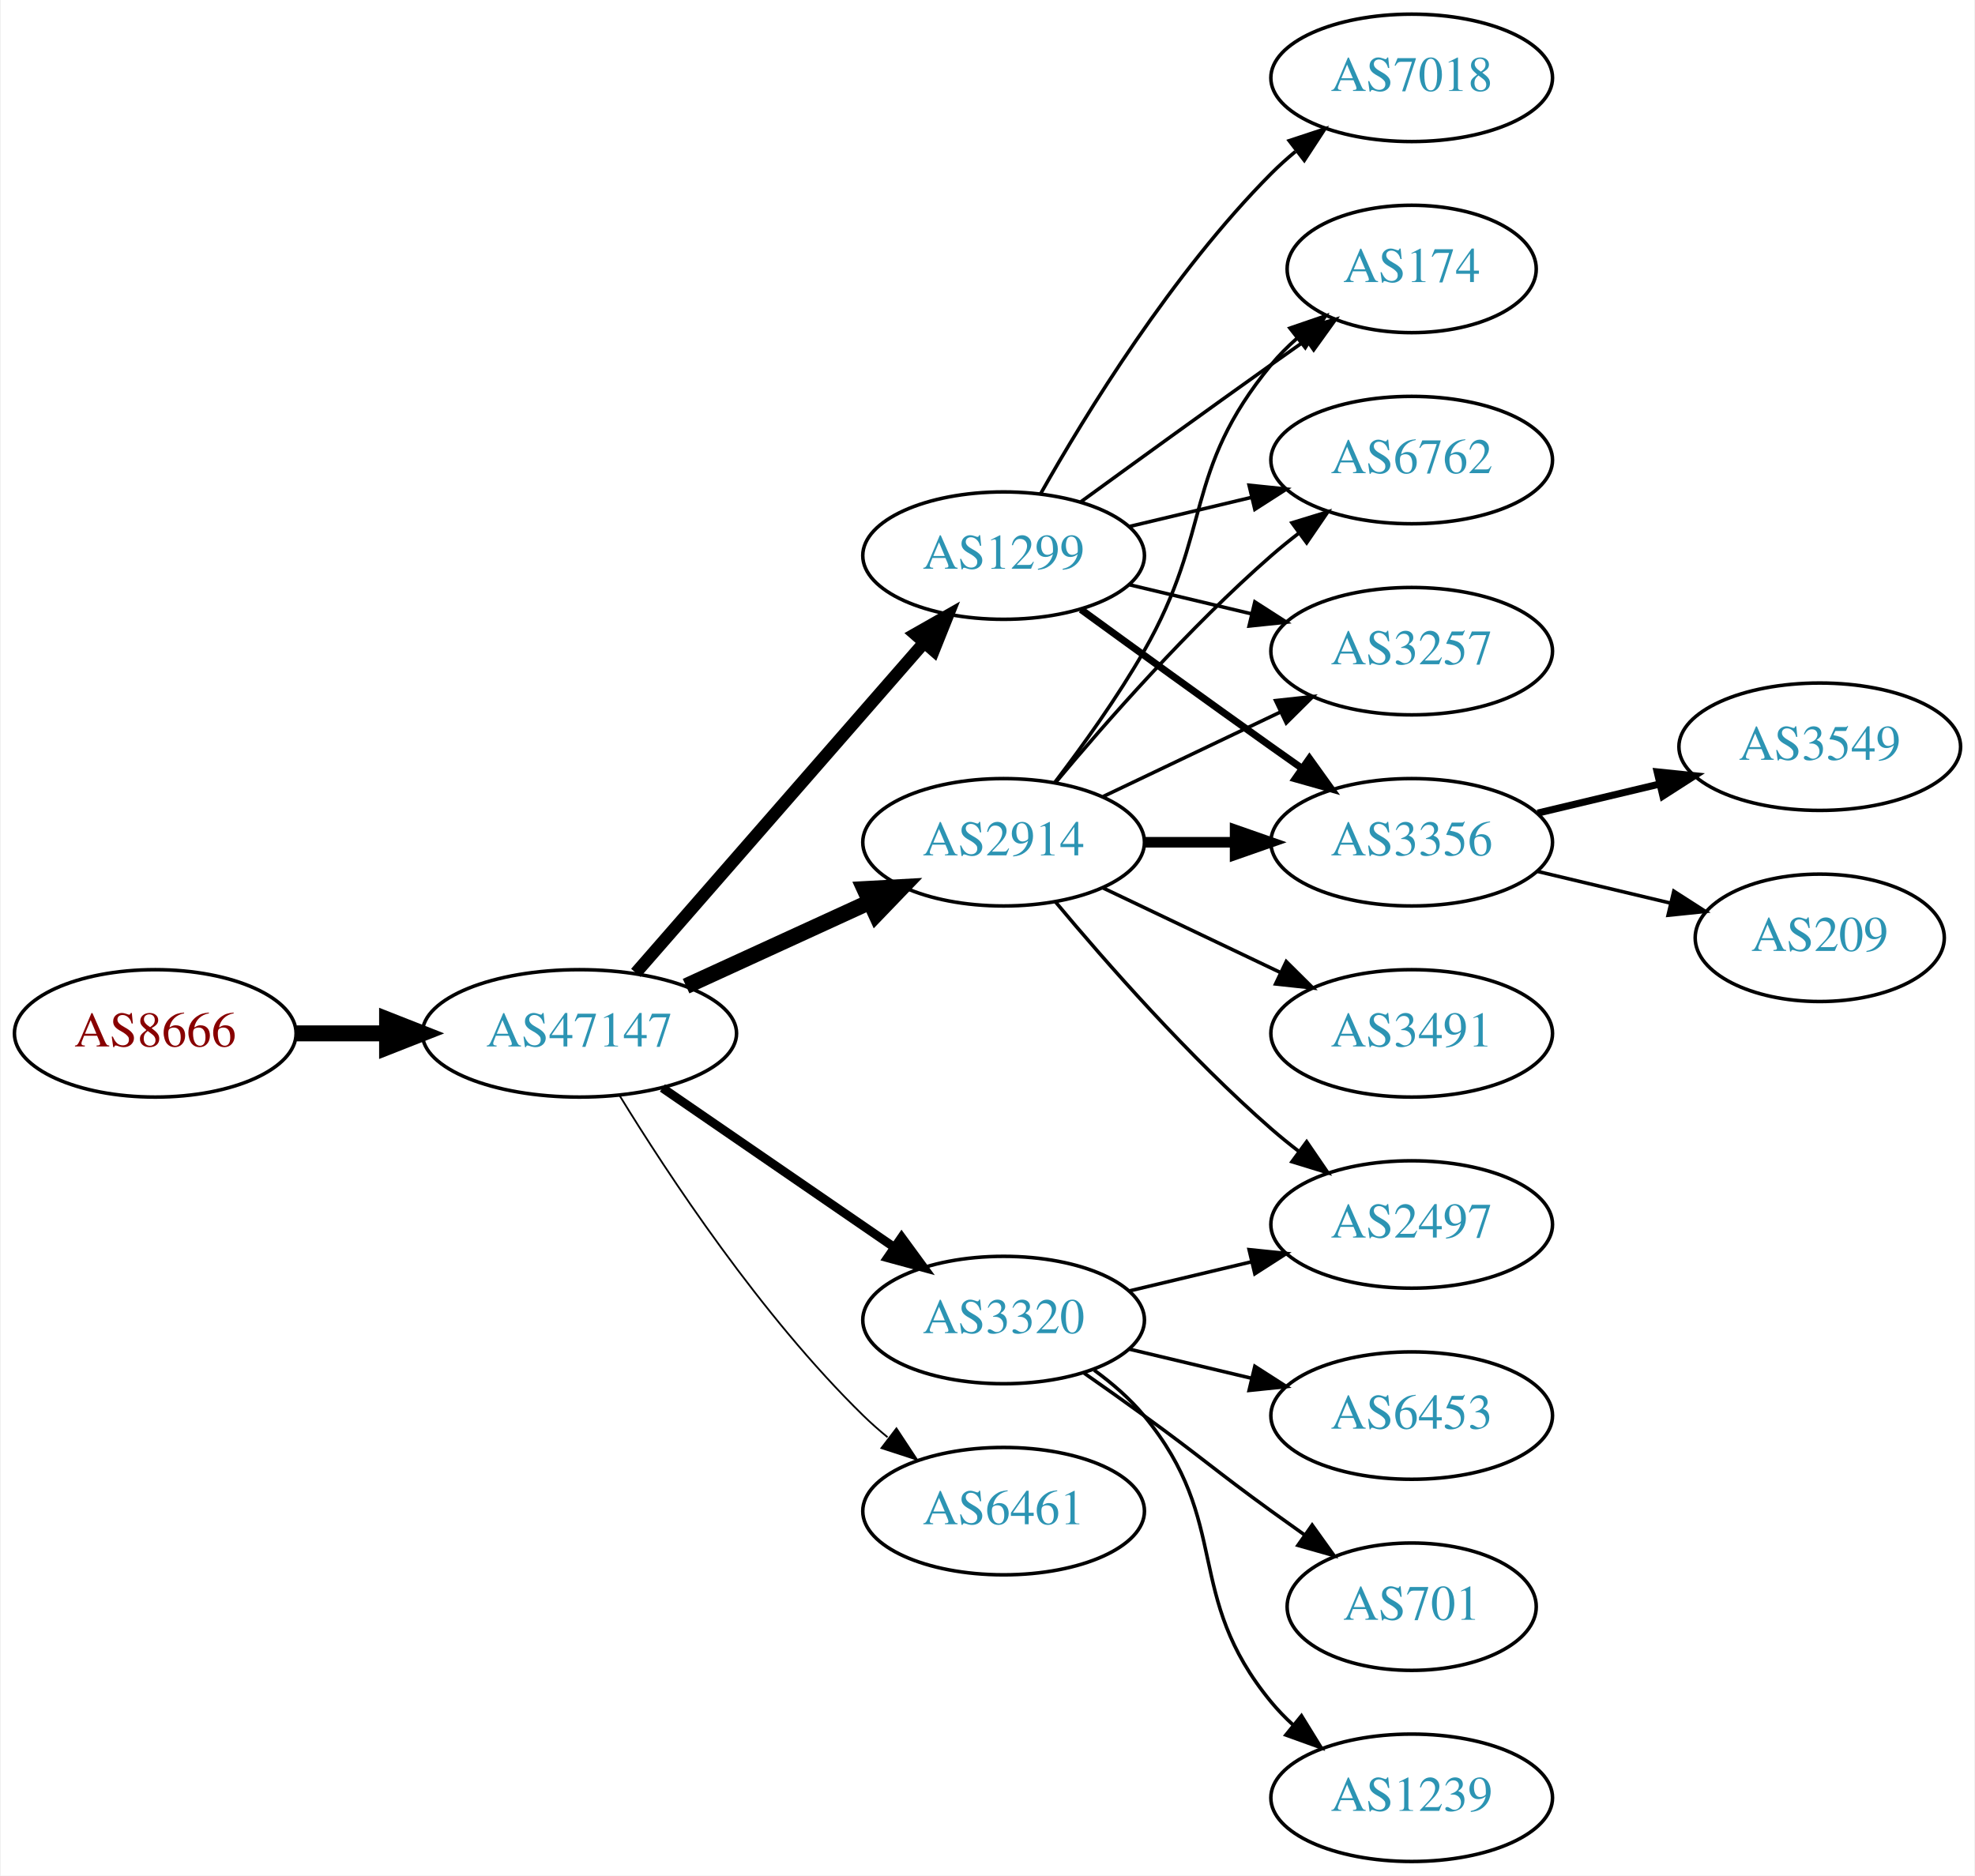
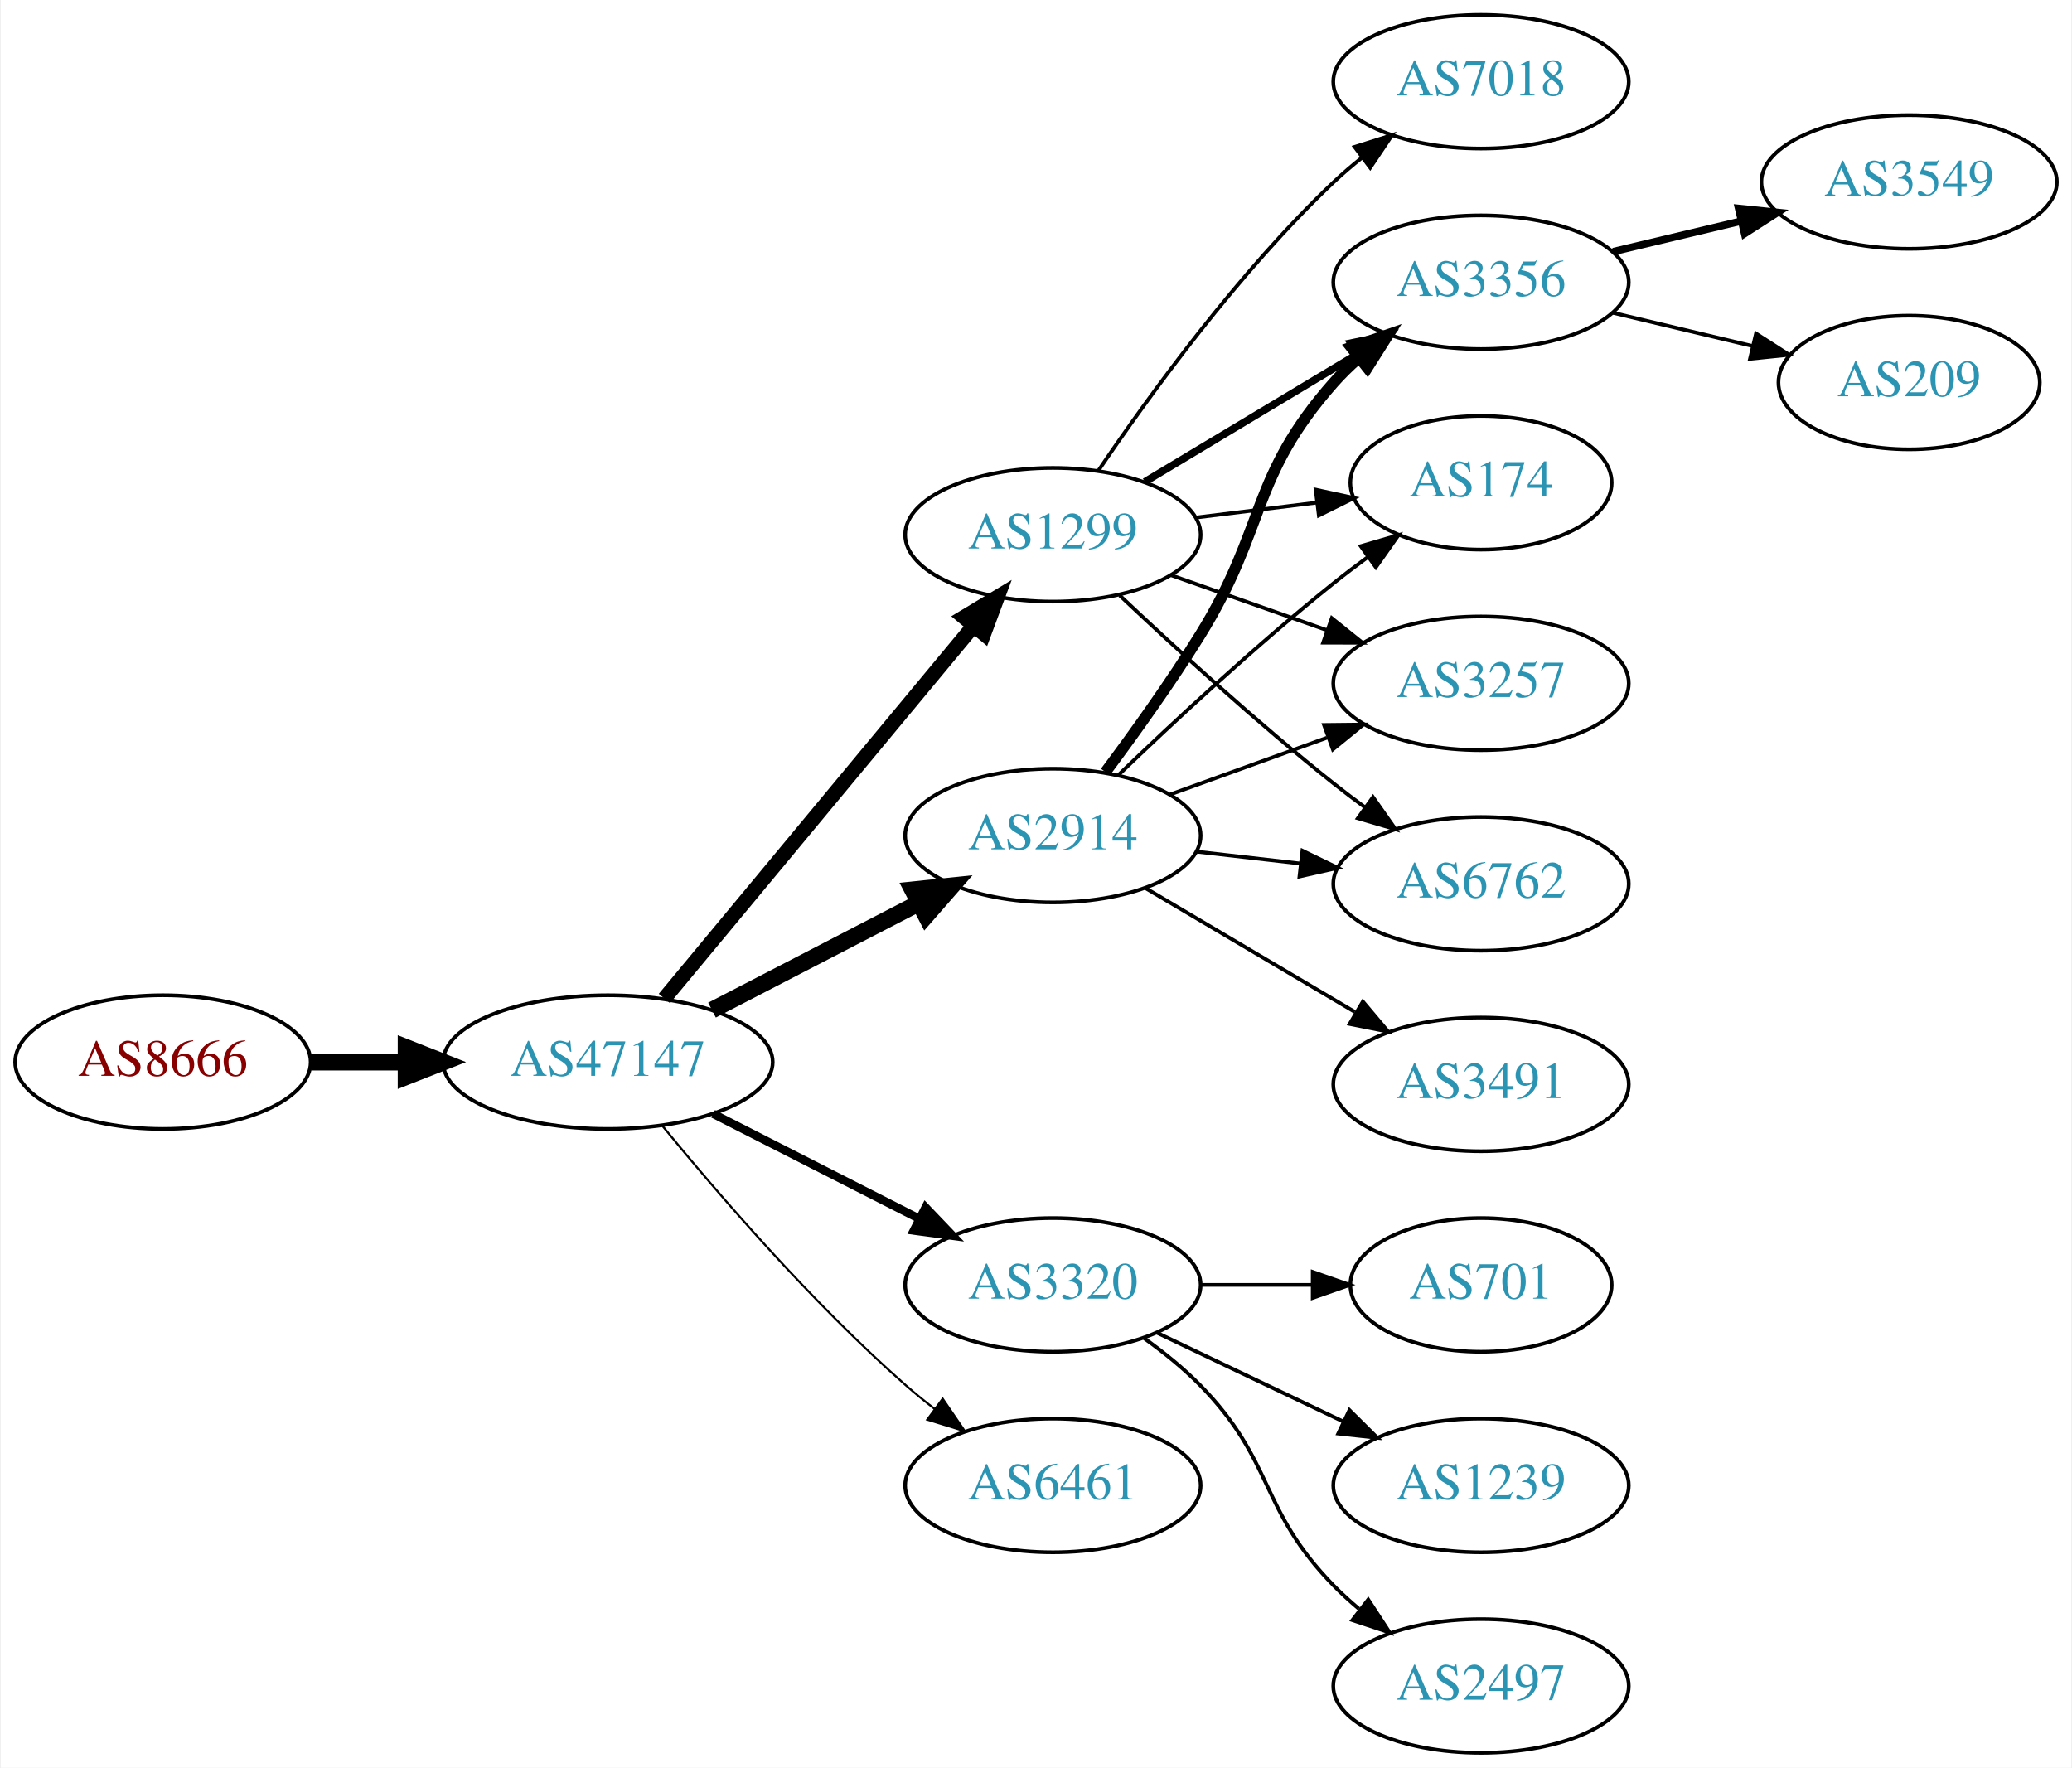
- <svg xmlns="http://www.w3.org/2000/svg" xmlns:xlink="http://www.w3.org/1999/xlink" width="558pt" height="530pt" viewBox="0.00 0.00 557.56 530.00">
-   <g id="graph0" class="graph" transform="scale(1 1) rotate(0) translate(4 526)">
-     <polygon fill="white" stroke="none" points="-4,4 -4,-526 553.564,-526 553.564,4 -4,4" />
+ <svg xmlns="http://www.w3.org/2000/svg" xmlns:xlink="http://www.w3.org/1999/xlink" width="558pt" height="476pt" viewBox="0.00 0.00 557.56 476.00">
+   <g id="graph0" class="graph" transform="scale(1 1) rotate(0) translate(4 472)">
+     <polygon fill="white" stroke="none" points="-4,4 -4,-472 553.564,-472 553.564,4 -4,4" />
    <g id="node1" class="node">
      <g id="a_node1">
        <a xlink:href="/asn/8666" xlink:title="AS8666 ~ FiberLink GmbH [AT]">
-           <ellipse fill="#ffffff" stroke="black" cx="39.647" cy="-234" rx="39.794" ry="18" />
-           <text text-anchor="middle" x="39.647" y="-230.3" font-family="Times,serif" font-size="14.00" fill="#880000">AS8666</text>
+           <ellipse fill="#ffffff" stroke="black" cx="39.647" cy="-186" rx="39.794" ry="18" />
+           <text text-anchor="middle" x="39.647" y="-182.3" font-family="Times,serif" font-size="14.00" fill="#880000">AS8666</text>
        </a>
      </g>
    </g>
    <g id="node2" class="node">
      <g id="a_node2">
        <a xlink:href="/asn/47147" xlink:title="AS47147 ~ ANEXIA Internetdienstleistungs GmbH [AT]">
-           <ellipse fill="#ffffff" stroke="black" cx="159.489" cy="-234" rx="44.393" ry="18" />
-           <text text-anchor="middle" x="159.489" y="-230.3" font-family="Times,serif" font-size="14.00" fill="#2c94b3">AS47147</text>
+           <ellipse fill="#ffffff" stroke="black" cx="159.489" cy="-186" rx="44.393" ry="18" />
+           <text text-anchor="middle" x="159.489" y="-182.3" font-family="Times,serif" font-size="14.00" fill="#2c94b3">AS47147</text>
        </a>
      </g>
    </g>
    <g id="edge1" class="edge">
-       <path fill="none" stroke="black" stroke-width="4.5" d="M79.559,-234C87.662,-234 96.337,-234 104.863,-234" />
-       <polygon fill="black" stroke="black" stroke-width="4.5" points="105.141,-237.938 115.141,-234 105.141,-230.063 105.141,-237.938" />
+       <path fill="none" stroke="black" stroke-width="4.5" d="M79.559,-186C87.662,-186 96.337,-186 104.863,-186" />
+       <polygon fill="black" stroke="black" stroke-width="4.5" points="105.141,-189.938 115.141,-186 105.141,-182.063 105.141,-189.938" />
    </g>
    <g id="node3" class="node">
      <g id="a_node3">
        <a xlink:href="/asn/2914" xlink:title="AS2914 ~ NTT America, Inc. [US]">
-           <ellipse fill="#ffffff" stroke="black" cx="279.332" cy="-288" rx="39.794" ry="18" />
-           <text text-anchor="middle" x="279.332" y="-284.3" font-family="Times,serif" font-size="14.00" fill="#2c94b3">AS2914</text>
+           <ellipse fill="#ffffff" stroke="black" cx="279.332" cy="-247" rx="39.794" ry="18" />
+           <text text-anchor="middle" x="279.332" y="-243.3" font-family="Times,serif" font-size="14.00" fill="#2c94b3">AS2914</text>
        </a>
      </g>
    </g>
    <g id="edge2" class="edge">
-       <path fill="none" stroke="black" stroke-width="4.5" d="M189.619,-247.348C205.23,-254.502 224.628,-263.391 241.3,-271.03" />
-       <polygon fill="black" stroke="black" stroke-width="4.5" points="240.02,-274.775 250.752,-275.362 243.301,-267.616 240.02,-274.775" />
+       <path fill="none" stroke="black" stroke-width="4.5" d="M187.525,-199.995C204.074,-208.561 225.426,-219.614 243.267,-228.849" />
+       <polygon fill="black" stroke="black" stroke-width="4.5" points="241.541,-232.39 252.232,-233.49 245.162,-225.396 241.541,-232.39" />
    </g>
    <g id="node4" class="node">
      <g id="a_node4">
        <a xlink:href="/asn/1299" xlink:title="AS1299 ~ Telia Carrier [EU]">
-           <ellipse fill="#ffffff" stroke="black" cx="279.332" cy="-369" rx="39.794" ry="18" />
-           <text text-anchor="middle" x="279.332" y="-365.3" font-family="Times,serif" font-size="14.00" fill="#2c94b3">AS1299</text>
+           <ellipse fill="#ffffff" stroke="black" cx="279.332" cy="-328" rx="39.794" ry="18" />
+           <text text-anchor="middle" x="279.332" y="-324.3" font-family="Times,serif" font-size="14.00" fill="#2c94b3">AS1299</text>
        </a>
      </g>
    </g>
    <g id="edge3" class="edge">
-       <path fill="none" stroke="black" stroke-width="3.5" d="M175.414,-251.098C195.956,-274.631 233.075,-317.155 256.672,-344.187" />
-       <polygon fill="black" stroke="black" stroke-width="3.5" points="254.315,-346.809 263.528,-352.041 259.589,-342.206 254.315,-346.809" />
+       <path fill="none" stroke="black" stroke-width="3.938" d="M174.704,-203.129C195.43,-228.104 234.061,-274.654 257.852,-303.322" />
+       <polygon fill="black" stroke="black" stroke-width="3.938" points="255.353,-305.792 264.433,-311.252 260.74,-301.321 255.353,-305.792" />
    </g>
    <g id="node5" class="node">
      <g id="a_node5">
        <a xlink:href="/asn/3320" xlink:title="AS3320 ~ DTAG [DE]">
-           <ellipse fill="#ffffff" stroke="black" cx="279.332" cy="-153" rx="39.794" ry="18" />
-           <text text-anchor="middle" x="279.332" y="-149.3" font-family="Times,serif" font-size="14.00" fill="#2c94b3">AS3320</text>
+           <ellipse fill="#ffffff" stroke="black" cx="279.332" cy="-126" rx="39.794" ry="18" />
+           <text text-anchor="middle" x="279.332" y="-122.3" font-family="Times,serif" font-size="14.00" fill="#2c94b3">AS3320</text>
        </a>
      </g>
    </g>
    <g id="edge4" class="edge">
-       <path fill="none" stroke="black" stroke-width="2.5" d="M182.932,-218.574C201.513,-205.802 228.074,-187.545 248.453,-173.537" />
-       <polygon fill="black" stroke="black" stroke-width="2.5" points="250.509,-176.371 256.768,-167.822 246.544,-170.602 250.509,-176.371" />
+       <path fill="none" stroke="black" stroke-width="2.25" d="M187.821,-172.084C204.38,-163.653 225.665,-152.815 243.434,-143.768" />
+       <polygon fill="black" stroke="black" stroke-width="2.25" points="245.038,-146.879 252.361,-139.223 241.862,-140.641 245.038,-146.879" />
    </g>
    <g id="node6" class="node">
      <g id="a_node6">
        <a xlink:href="/asn/6461" xlink:title="AS6461 ~ Zayo Bandwidth [US]">
-           <ellipse fill="#ffffff" stroke="black" cx="279.332" cy="-99" rx="39.794" ry="18" />
-           <text text-anchor="middle" x="279.332" y="-95.3" font-family="Times,serif" font-size="14.00" fill="#2c94b3">AS6461</text>
+           <ellipse fill="#ffffff" stroke="black" cx="279.332" cy="-72" rx="39.794" ry="18" />
+           <text text-anchor="middle" x="279.332" y="-68.3" font-family="Times,serif" font-size="14.00" fill="#2c94b3">AS6461</text>
        </a>
      </g>
    </g>
    <g id="edge5" class="edge">
-       <path fill="none" stroke="black" stroke-width="0.5" d="M170.755,-216.56C184.563,-194.009 210.752,-154.278 239.685,-126 241.825,-123.908 244.142,-121.863 246.542,-119.894" />
-       <polygon fill="black" stroke="black" stroke-width="0.5" points="249.053,-122.382 254.884,-113.536 244.809,-116.815 249.053,-122.382" />
+       <path fill="none" stroke="black" stroke-width="0.562" d="M174.074,-168.936C189.1,-150.599 214.525,-121.114 239.685,-99 242.144,-96.839 244.778,-94.694 247.473,-92.612" />
+       <polygon fill="black" stroke="black" stroke-width="0.562" points="249.647,-95.358 255.622,-86.608 245.495,-89.722 249.647,-95.358" />
    </g>
    <g id="node7" class="node">
      <g id="a_node7">
        <a xlink:href="/asn/174" xlink:title="AS174 ~ Cogent Communications [US]">
-           <ellipse fill="#ffffff" stroke="black" cx="394.625" cy="-450" rx="35.194" ry="18" />
-           <text text-anchor="middle" x="394.625" y="-446.3" font-family="Times,serif" font-size="14.00" fill="#2c94b3">AS174</text>
+           <ellipse fill="#ffffff" stroke="black" cx="394.625" cy="-342" rx="35.194" ry="18" />
+           <text text-anchor="middle" x="394.625" y="-338.3" font-family="Times,serif" font-size="14.00" fill="#2c94b3">AS174</text>
        </a>
      </g>
    </g>
    <g id="edge6" class="edge">
-       <path fill="none" stroke="black" d="M293.793,-304.913C301.686,-315.27 311.535,-328.992 318.978,-342 338.543,-376.194 329.913,-392.606 354.978,-423 357.113,-425.589 359.556,-428.041 362.152,-430.334" />
-       <polygon fill="black" stroke="black" points="360.229,-433.275 370.251,-436.712 364.56,-427.775 360.229,-433.275" />
+       <path fill="none" stroke="black" d="M296.975,-263.312C311.751,-277.51 334.164,-298.363 354.978,-315 357.899,-317.335 361.008,-319.696 364.146,-322" />
+       <polygon fill="black" stroke="black" points="362.236,-324.937 372.406,-327.908 366.308,-319.244 362.236,-324.937" />
    </g>
    <g id="node8" class="node">
      <g id="a_node8">
-         <a xlink:href="/asn/2497" xlink:title="AS2497 ~ Internet Initiative Japan Inc. [JP]">
-           <ellipse fill="#ffffff" stroke="black" cx="394.625" cy="-180" rx="39.794" ry="18" />
-           <text text-anchor="middle" x="394.625" y="-176.3" font-family="Times,serif" font-size="14.00" fill="#2c94b3">AS2497</text>
+         <a xlink:href="/asn/3257" xlink:title="AS3257 ~ GTT [DE]">
+           <ellipse fill="#ffffff" stroke="black" cx="394.625" cy="-288" rx="39.794" ry="18" />
+           <text text-anchor="middle" x="394.625" y="-284.3" font-family="Times,serif" font-size="14.00" fill="#2c94b3">AS3257</text>
        </a>
      </g>
    </g>
    <g id="edge7" class="edge">
-       <path fill="none" stroke="black" d="M293.962,-271.183C308.244,-254.071 331.791,-227.255 354.978,-207 357.444,-204.846 360.082,-202.706 362.78,-200.628" />
-       <polygon fill="black" stroke="black" points="364.953,-203.375 370.934,-194.63 360.805,-197.736 364.953,-203.375" />
+       <path fill="none" stroke="black" d="M310.99,-258.095C323.963,-262.79 339.256,-268.324 353.137,-273.348" />
+       <polygon fill="black" stroke="black" points="352.347,-276.784 362.941,-276.896 354.729,-270.202 352.347,-276.784" />
    </g>
    <g id="node9" class="node">
      <g id="a_node9">
        <a xlink:href="/asn/6762" xlink:title="AS6762 ~ TELECOM ITALIA SPARKLE S.p.A. [IT]">
-           <ellipse fill="#ffffff" stroke="black" cx="394.625" cy="-396" rx="39.794" ry="18" />
-           <text text-anchor="middle" x="394.625" y="-392.3" font-family="Times,serif" font-size="14.00" fill="#2c94b3">AS6762</text>
+           <ellipse fill="#ffffff" stroke="black" cx="394.625" cy="-234" rx="39.794" ry="18" />
+           <text text-anchor="middle" x="394.625" y="-230.3" font-family="Times,serif" font-size="14.00" fill="#2c94b3">AS6762</text>
        </a>
      </g>
    </g>
    <g id="edge8" class="edge">
-       <path fill="none" stroke="black" d="M293.962,-304.817C308.244,-321.929 331.791,-348.745 354.978,-369 357.444,-371.154 360.082,-373.294 362.78,-375.372" />
-       <polygon fill="black" stroke="black" points="360.805,-378.264 370.934,-381.37 364.953,-372.625 360.805,-378.264" />
+       <path fill="none" stroke="black" d="M318.057,-242.671C327.038,-241.641 336.737,-240.528 346.094,-239.454" />
+       <polygon fill="black" stroke="black" points="346.529,-242.927 356.064,-238.31 345.731,-235.973 346.529,-242.927" />
    </g>
    <g id="node10" class="node">
      <g id="a_node10">
-         <a xlink:href="/asn/3257" xlink:title="AS3257 ~ GTT [DE]">
-           <ellipse fill="#ffffff" stroke="black" cx="394.625" cy="-342" rx="39.794" ry="18" />
-           <text text-anchor="middle" x="394.625" y="-338.3" font-family="Times,serif" font-size="14.00" fill="#2c94b3">AS3257</text>
+         <a xlink:href="/asn/3356" xlink:title="AS3356 ~ Level 3 Parent, LLC [US]">
+           <ellipse fill="#ffffff" stroke="black" cx="394.625" cy="-396" rx="39.794" ry="18" />
+           <text text-anchor="middle" x="394.625" y="-392.3" font-family="Times,serif" font-size="14.00" fill="#2c94b3">AS3356</text>
        </a>
      </g>
    </g>
    <g id="edge9" class="edge">
-       <path fill="none" stroke="black" d="M307.468,-300.934C322.462,-308.081 341.283,-317.052 357.506,-324.785" />
-       <polygon fill="black" stroke="black" points="356.177,-328.028 366.71,-329.171 359.188,-321.709 356.177,-328.028" />
+       <path fill="none" stroke="black" stroke-width="3" d="M293.472,-264.105C301.25,-274.529 311.093,-288.255 318.978,-301 336.969,-330.081 332.328,-343.38 354.978,-369 356.96,-371.242 359.164,-373.394 361.487,-375.437" />
+       <polygon fill="black" stroke="black" stroke-width="3" points="359.675,-378.466 369.688,-381.929 364.02,-372.978 359.675,-378.466" />
    </g>
    <g id="node11" class="node">
      <g id="a_node11">
        <a xlink:href="/asn/3491" xlink:title="AS3491 ~ PCCW Global, Inc. [US]">
-           <ellipse fill="#ffffff" stroke="black" cx="394.625" cy="-234" rx="39.794" ry="18" />
-           <text text-anchor="middle" x="394.625" y="-230.3" font-family="Times,serif" font-size="14.00" fill="#2c94b3">AS3491</text>
+           <ellipse fill="#ffffff" stroke="black" cx="394.625" cy="-180" rx="39.794" ry="18" />
+           <text text-anchor="middle" x="394.625" y="-176.3" font-family="Times,serif" font-size="14.00" fill="#2c94b3">AS3491</text>
        </a>
      </g>
    </g>
    <g id="edge10" class="edge">
-       <path fill="none" stroke="black" d="M307.468,-275.066C322.462,-267.919 341.283,-258.948 357.506,-251.215" />
-       <polygon fill="black" stroke="black" points="359.188,-254.291 366.71,-246.829 356.177,-247.972 359.188,-254.291" />
+       <path fill="none" stroke="black" d="M304.358,-232.791C320.73,-223.109 342.618,-210.165 360.622,-199.518" />
+       <polygon fill="black" stroke="black" points="362.807,-202.292 369.633,-194.188 359.244,-196.266 362.807,-202.292" />
+     </g>
+     <g id="edge14" class="edge">
+       <path fill="none" stroke="black" d="M317.742,-332.623C328.194,-333.915 339.638,-335.329 350.397,-336.658" />
+       <polygon fill="black" stroke="black" points="350.094,-340.147 360.447,-337.9 350.952,-333.2 350.094,-340.147" />
+     </g>
+     <g id="edge12" class="edge">
+       <path fill="none" stroke="black" d="M311.289,-317.07C324.153,-312.528 339.259,-307.195 352.995,-302.345" />
+       <polygon fill="black" stroke="black" points="354.44,-305.547 362.704,-298.917 352.109,-298.946 354.44,-305.547" />
+     </g>
+     <g id="edge11" class="edge">
+       <path fill="none" stroke="black" d="M297.307,-311.68C312.109,-297.716 334.378,-277.342 354.978,-261 357.689,-258.849 360.559,-256.672 363.461,-254.537" />
+       <polygon fill="black" stroke="black" points="365.535,-257.356 371.62,-248.683 361.455,-251.669 365.535,-257.356" />
+     </g>
+     <g id="edge13" class="edge">
+       <path fill="none" stroke="black" stroke-width="2" d="M304.082,-342.255C320.698,-352.229 343.094,-365.671 361.331,-376.617" />
+       <polygon fill="black" stroke="black" stroke-width="2" points="359.531,-379.618 369.906,-381.764 363.133,-373.616 359.531,-379.618" />
    </g>
    <g id="node12" class="node">
      <g id="a_node12">
-         <a xlink:href="/asn/3356" xlink:title="AS3356 ~ Level 3 Parent, LLC [US]">
-           <ellipse fill="#ffffff" stroke="black" cx="394.625" cy="-288" rx="39.794" ry="18" />
-           <text text-anchor="middle" x="394.625" y="-284.3" font-family="Times,serif" font-size="14.00" fill="#2c94b3">AS3356</text>
-         </a>
-       </g>
-     </g>
-     <g id="edge11" class="edge">
-       <path fill="none" stroke="black" stroke-width="3" d="M319.004,-288C327.207,-288 335.971,-288 344.503,-288" />
-       <polygon fill="black" stroke="black" stroke-width="3" points="344.742,-291.5 354.742,-288 344.742,-284.5 344.742,-291.5" />
-     </g>
-     <g id="edge13" class="edge">
-       <path fill="none" stroke="black" d="M301.18,-384.222C316.114,-395.091 336.727,-410.025 354.978,-423 358.188,-425.282 361.557,-427.661 364.912,-430.018" />
-       <polygon fill="black" stroke="black" points="362.924,-432.899 373.123,-435.77 366.94,-427.166 362.924,-432.899" />
-     </g>
-     <g id="edge14" class="edge">
-       <path fill="none" stroke="black" d="M314.939,-377.248C325.81,-379.838 337.964,-382.735 349.407,-385.462" />
-       <polygon fill="black" stroke="black" points="348.69,-388.889 359.229,-387.803 350.313,-382.08 348.69,-388.889" />
+         <a xlink:href="/asn/7018" xlink:title="AS7018 ~ AT&amp;T Services, Inc. [US]">
+           <ellipse fill="#ffffff" stroke="black" cx="394.625" cy="-450" rx="39.794" ry="18" />
+           <text text-anchor="middle" x="394.625" y="-446.3" font-family="Times,serif" font-size="14.00" fill="#2c94b3">AS7018</text>
+         </a>
+       </g>
    </g>
    <g id="edge15" class="edge">
-       <path fill="none" stroke="black" d="M314.939,-360.752C325.81,-358.162 337.964,-355.265 349.407,-352.538" />
-       <polygon fill="black" stroke="black" points="350.313,-355.92 359.229,-350.197 348.69,-349.111 350.313,-355.92" />
-     </g>
-     <g id="edge12" class="edge">
-       <path fill="none" stroke="black" stroke-width="2" d="M301.18,-353.778C316.114,-342.909 336.727,-327.975 354.978,-315 357.799,-312.995 360.742,-310.915 363.69,-308.841" />
-       <polygon fill="black" stroke="black" stroke-width="2" points="365.736,-311.681 371.914,-303.074 361.717,-305.95 365.736,-311.681" />
+       <path fill="none" stroke="black" d="M291.651,-345.378C305.225,-365.444 329.371,-398.792 354.978,-423 357.357,-425.249 359.936,-427.454 362.595,-429.575" />
+       <polygon fill="black" stroke="black" points="360.587,-432.444 370.688,-435.64 364.785,-426.843 360.587,-432.444" />
    </g>
    <g id="node13" class="node">
      <g id="a_node13">
-         <a xlink:href="/asn/7018" xlink:title="AS7018 ~ AT&amp;T Services, Inc. [US]">
-           <ellipse fill="#ffffff" stroke="black" cx="394.625" cy="-504" rx="39.794" ry="18" />
-           <text text-anchor="middle" x="394.625" y="-500.3" font-family="Times,serif" font-size="14.00" fill="#2c94b3">AS7018</text>
+         <a xlink:href="/asn/701" xlink:title="AS701 ~ UUNET [US]">
+           <ellipse fill="#ffffff" stroke="black" cx="394.625" cy="-126" rx="35.194" ry="18" />
+           <text text-anchor="middle" x="394.625" y="-122.3" font-family="Times,serif" font-size="14.00" fill="#2c94b3">AS701</text>
        </a>
      </g>
    </g>
    <g id="edge16" class="edge">
-       <path fill="none" stroke="black" d="M289.791,-386.49C302.573,-409.096 327.005,-448.886 354.978,-477 357.089,-479.121 359.385,-481.188 361.77,-483.171" />
-       <polygon fill="black" stroke="black" points="360.023,-486.242 370.086,-489.556 364.286,-480.69 360.023,-486.242" />
-     </g>
-     <g id="edge19" class="edge">
-       <path fill="none" stroke="black" d="M314.939,-161.248C325.81,-163.838 337.964,-166.735 349.407,-169.462" />
-       <polygon fill="black" stroke="black" points="348.69,-172.889 359.229,-171.803 350.313,-166.08 348.69,-172.889" />
+       <path fill="none" stroke="black" d="M319.004,-126C328.709,-126 339.2,-126 349.163,-126" />
+       <polygon fill="black" stroke="black" points="349.299,-129.5 359.299,-126 349.299,-122.5 349.299,-129.5" />
    </g>
    <g id="node14" class="node">
      <g id="a_node14">
-         <a xlink:href="/asn/6453" xlink:title="AS6453 ~ TATA COMMUNICATIONS (AMERICA) INC [US]">
-           <ellipse fill="#ffffff" stroke="black" cx="394.625" cy="-126" rx="39.794" ry="18" />
-           <text text-anchor="middle" x="394.625" y="-122.3" font-family="Times,serif" font-size="14.00" fill="#2c94b3">AS6453</text>
+         <a xlink:href="/asn/1239" xlink:title="AS1239 ~ Sprint [US]">
+           <ellipse fill="#ffffff" stroke="black" cx="394.625" cy="-72" rx="39.794" ry="18" />
+           <text text-anchor="middle" x="394.625" y="-68.3" font-family="Times,serif" font-size="14.00" fill="#2c94b3">AS1239</text>
        </a>
      </g>
    </g>
    <g id="edge17" class="edge">
-       <path fill="none" stroke="black" d="M314.939,-144.752C325.81,-142.162 337.964,-139.265 349.407,-136.538" />
-       <polygon fill="black" stroke="black" points="350.313,-139.92 359.229,-134.197 348.69,-133.111 350.313,-139.92" />
+       <path fill="none" stroke="black" d="M307.468,-113.066C322.462,-105.919 341.283,-96.948 357.506,-89.215" />
+       <polygon fill="black" stroke="black" points="359.188,-92.291 366.71,-84.829 356.177,-85.972 359.188,-92.291" />
    </g>
    <g id="node15" class="node">
      <g id="a_node15">
-         <a xlink:href="/asn/701" xlink:title="AS701 ~ UUNET [US]">
-           <ellipse fill="#ffffff" stroke="black" cx="394.625" cy="-72" rx="35.194" ry="18" />
-           <text text-anchor="middle" x="394.625" y="-68.3" font-family="Times,serif" font-size="14.00" fill="#2c94b3">AS701</text>
+         <a xlink:href="/asn/2497" xlink:title="AS2497 ~ Internet Initiative Japan Inc. [JP]">
+           <ellipse fill="#ffffff" stroke="black" cx="394.625" cy="-18" rx="39.794" ry="18" />
+           <text text-anchor="middle" x="394.625" y="-14.3" font-family="Times,serif" font-size="14.00" fill="#2c94b3">AS2497</text>
        </a>
      </g>
    </g>
    <g id="edge18" class="edge">
-       <path fill="none" stroke="black" d="M302.089,-137.991C307.623,-134.121 313.542,-129.936 318.978,-126 335.178,-114.271 338.778,-110.729 354.978,-99 358.007,-96.807 361.186,-94.537 364.364,-92.287" />
-       <polygon fill="black" stroke="black" points="366.506,-95.059 372.675,-86.445 362.481,-89.333 366.506,-95.059" />
+       <path fill="none" stroke="black" d="M303.926,-111.611C309.182,-107.852 314.513,-103.563 318.978,-99 339.151,-78.383 334.806,-65.617 354.978,-45 357.071,-42.861 359.354,-40.782 361.731,-38.79" />
+       <polygon fill="black" stroke="black" points="364.249,-41.268 370.031,-32.389 359.974,-35.725 364.249,-41.268" />
    </g>
    <g id="node16" class="node">
      <g id="a_node16">
-         <a xlink:href="/asn/1239" xlink:title="AS1239 ~ Sprint [US]">
-           <ellipse fill="#ffffff" stroke="black" cx="394.625" cy="-18" rx="39.794" ry="18" />
-           <text text-anchor="middle" x="394.625" y="-14.3" font-family="Times,serif" font-size="14.00" fill="#2c94b3">AS1239</text>
-         </a>
-       </g>
-     </g>
-     <g id="edge20" class="edge">
-       <path fill="none" stroke="black" d="M304.912,-138.844C310.007,-135.128 315.02,-130.799 318.978,-126 344.043,-95.606 329.913,-75.394 354.978,-45 356.833,-42.751 358.92,-40.604 361.139,-38.576" />
-       <polygon fill="black" stroke="black" points="363.488,-41.178 369.044,-32.156 359.075,-35.744 363.488,-41.178" />
+         <a xlink:href="/asn/3549" xlink:title="AS3549 ~ Level 3 Parent, LLC [US]">
+           <ellipse fill="#ffffff" stroke="black" cx="509.918" cy="-423" rx="39.794" ry="18" />
+           <text text-anchor="middle" x="509.918" y="-419.3" font-family="Times,serif" font-size="14.00" fill="#2c94b3">AS3549</text>
+         </a>
+       </g>
+     </g>
+     <g id="edge19" class="edge">
+       <path fill="none" stroke="black" stroke-width="2" d="M430.232,-404.248C441.103,-406.838 453.257,-409.735 464.7,-412.462" />
+       <polygon fill="black" stroke="black" stroke-width="2" points="463.983,-415.889 474.522,-414.803 465.606,-409.08 463.983,-415.889" />
    </g>
    <g id="node17" class="node">
      <g id="a_node17">
-         <a xlink:href="/asn/3549" xlink:title="AS3549 ~ Level 3 Parent, LLC [US]">
-           <ellipse fill="#ffffff" stroke="black" cx="509.918" cy="-315" rx="39.794" ry="18" />
-           <text text-anchor="middle" x="509.918" y="-311.3" font-family="Times,serif" font-size="14.00" fill="#2c94b3">AS3549</text>
-         </a>
-       </g>
-     </g>
-     <g id="edge21" class="edge">
-       <path fill="none" stroke="black" stroke-width="2" d="M430.232,-296.248C441.103,-298.838 453.257,-301.735 464.7,-304.462" />
-       <polygon fill="black" stroke="black" stroke-width="2" points="463.983,-307.889 474.522,-306.803 465.606,-301.08 463.983,-307.889" />
-     </g>
-     <g id="node18" class="node">
-       <g id="a_node18">
        <a xlink:href="/asn/209" xlink:title="AS209 ~ CenturyLink Communications, LLC [US]">
-           <ellipse fill="#ffffff" stroke="black" cx="509.918" cy="-261" rx="35.194" ry="18" />
-           <text text-anchor="middle" x="509.918" y="-257.3" font-family="Times,serif" font-size="14.00" fill="#2c94b3">AS209</text>
-         </a>
-       </g>
-     </g>
-     <g id="edge22" class="edge">
-       <path fill="none" stroke="black" d="M430.232,-279.752C442.026,-276.942 455.331,-273.771 467.599,-270.847" />
-       <polygon fill="black" stroke="black" points="468.687,-274.186 477.604,-268.463 467.065,-267.376 468.687,-274.186" />
+           <ellipse fill="#ffffff" stroke="black" cx="509.918" cy="-369" rx="35.194" ry="18" />
+           <text text-anchor="middle" x="509.918" y="-365.3" font-family="Times,serif" font-size="14.00" fill="#2c94b3">AS209</text>
+         </a>
+       </g>
+     </g>
+     <g id="edge20" class="edge">
+       <path fill="none" stroke="black" d="M430.232,-387.752C442.026,-384.942 455.331,-381.771 467.599,-378.847" />
+       <polygon fill="black" stroke="black" points="468.687,-382.186 477.604,-376.463 467.065,-375.376 468.687,-382.186" />
    </g>
  </g>
</svg>
